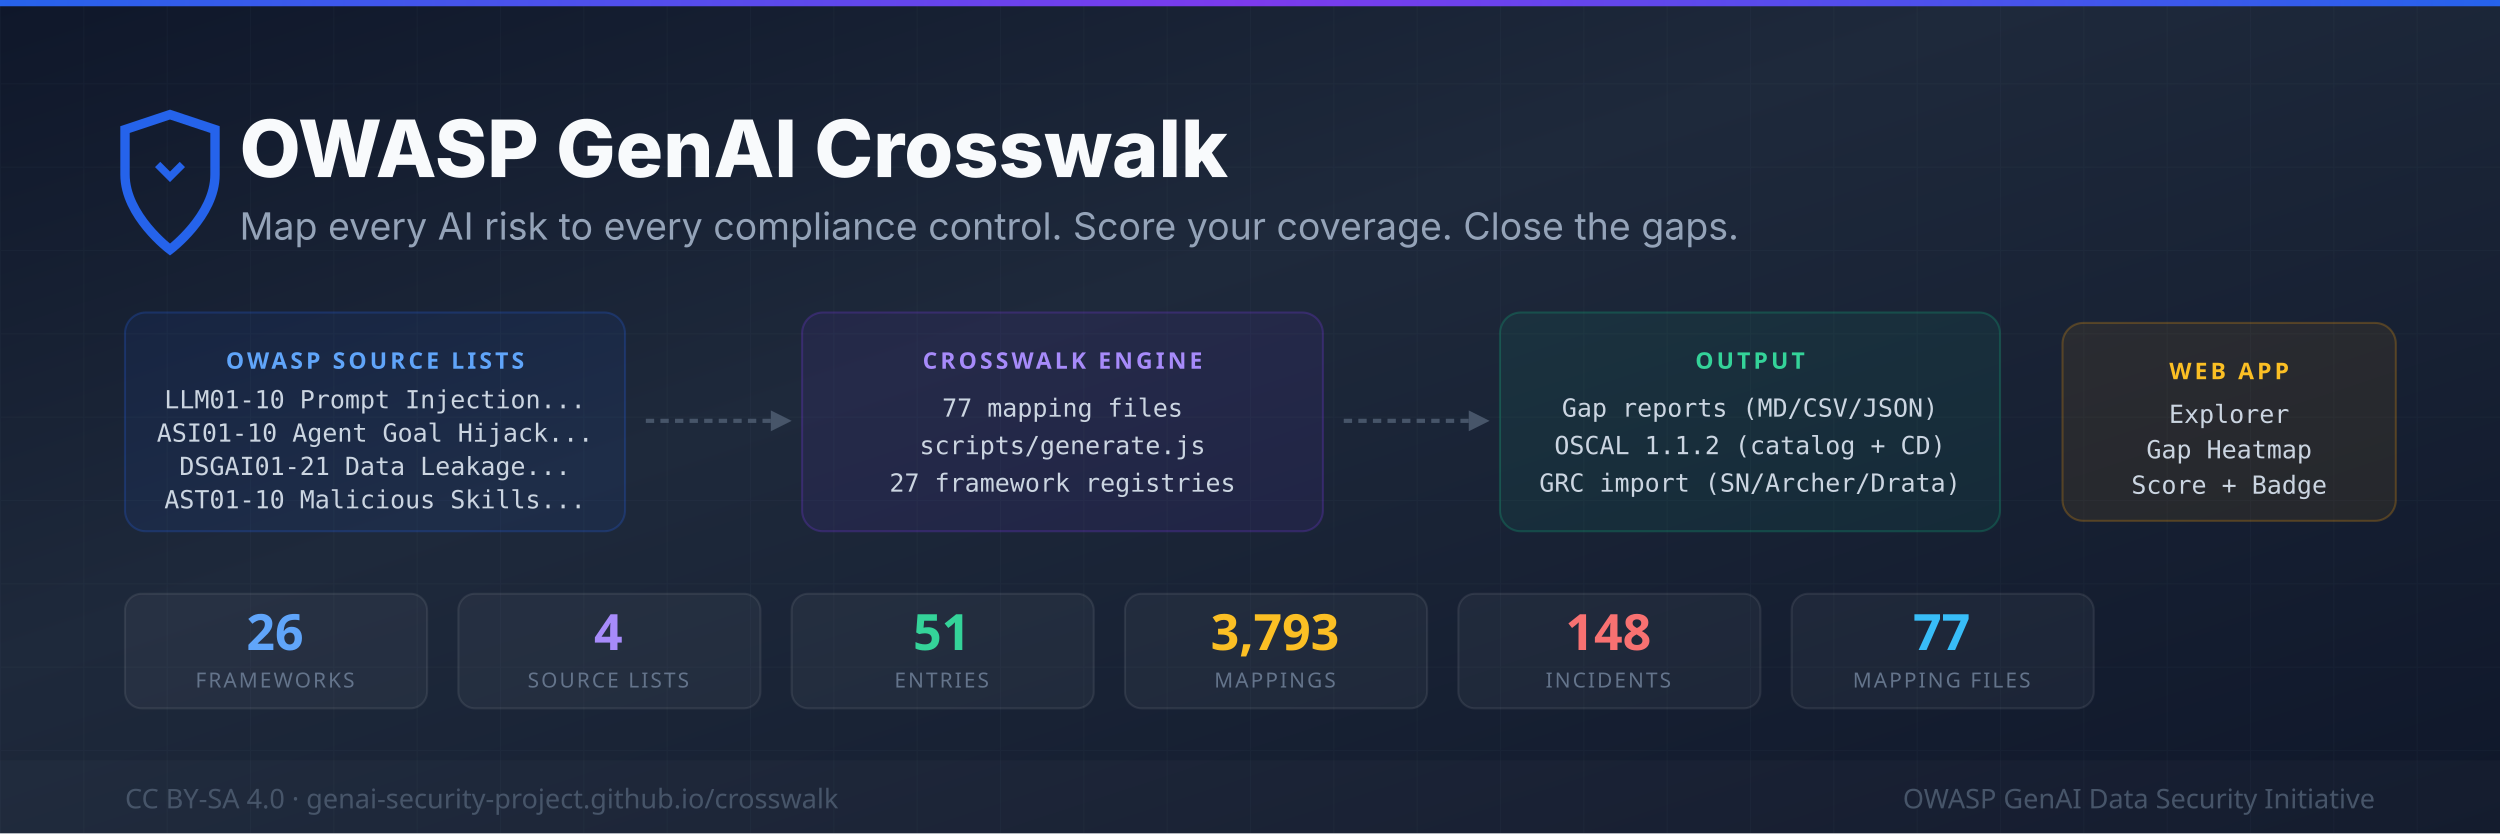
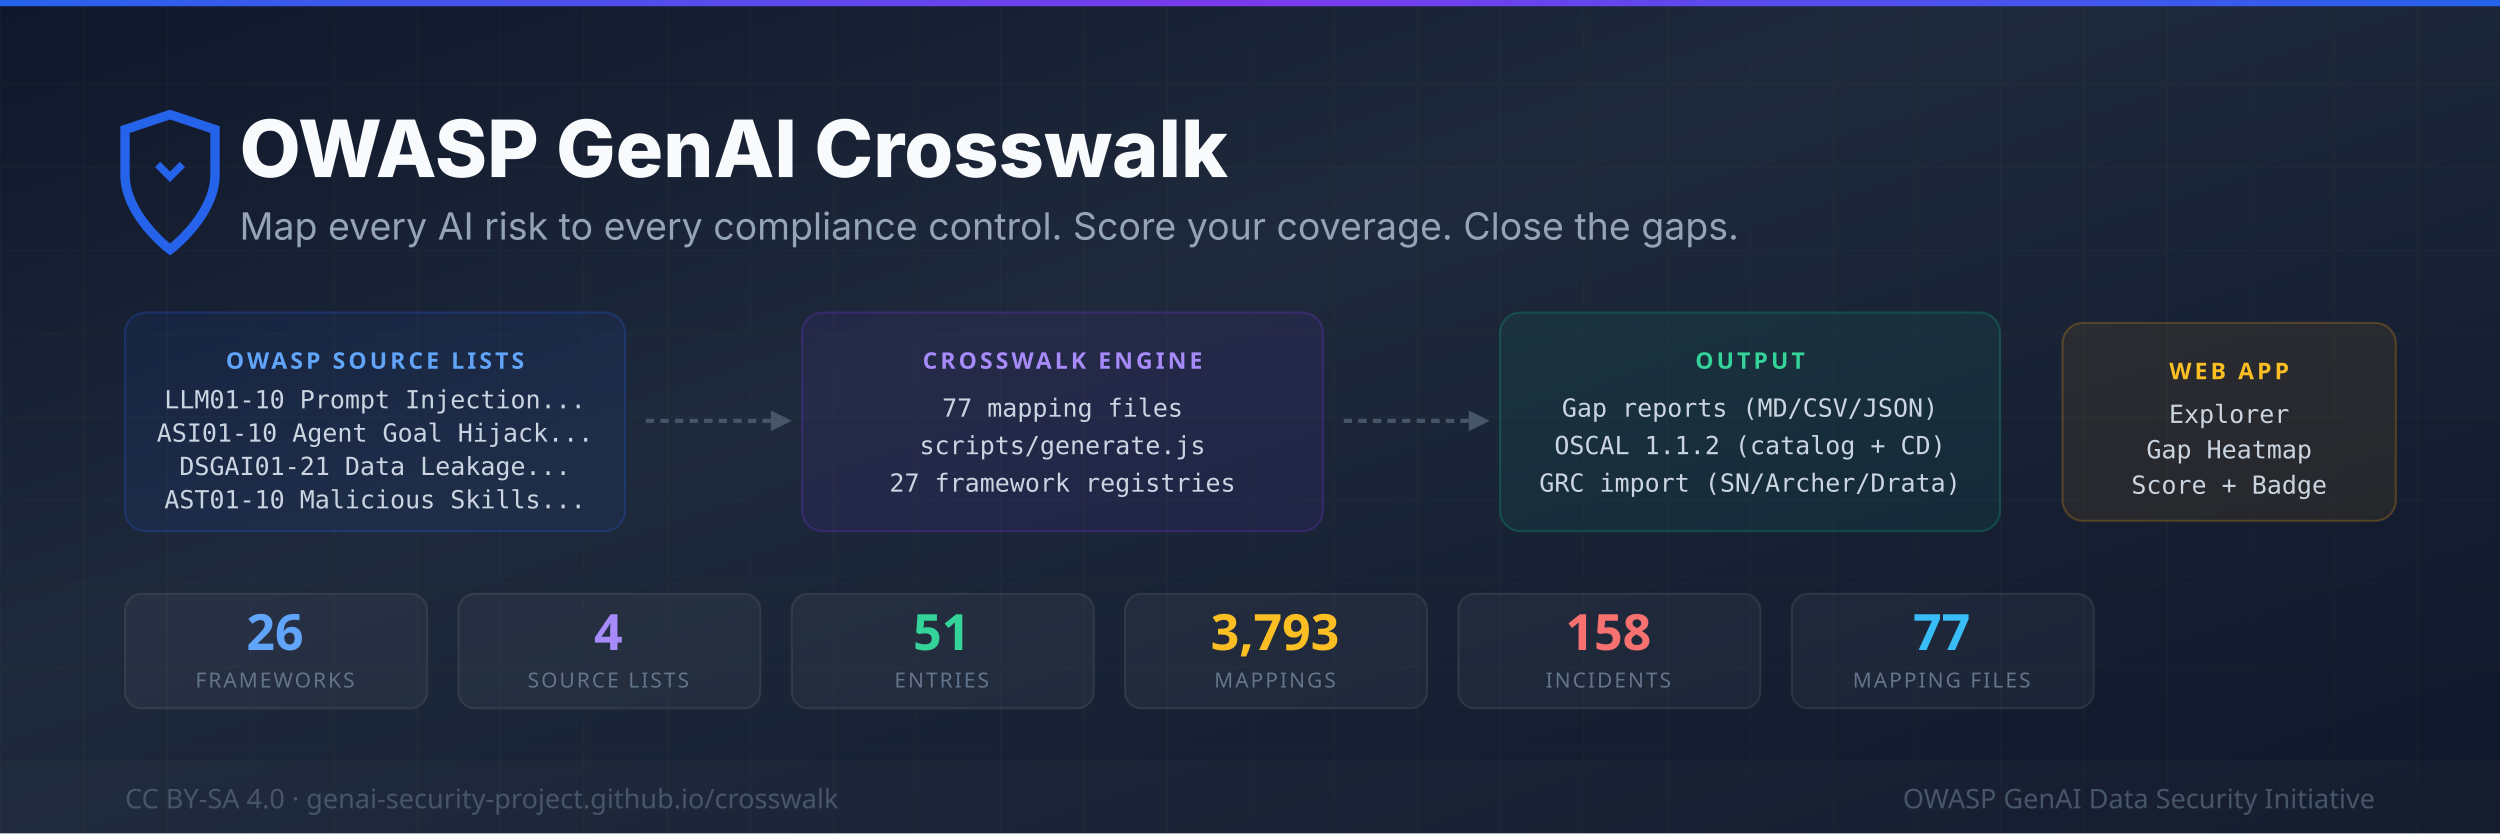
<svg xmlns="http://www.w3.org/2000/svg" width="1200" height="400" viewBox="0 0 1200 400">
  <defs>
    <linearGradient id="bg" x1="0%" y1="0%" x2="100%" y2="100%">
      <stop offset="0%" style="stop-color:#0f172a" />
      <stop offset="40%" style="stop-color:#1e293b" />
      <stop offset="100%" style="stop-color:#0f172a" />
    </linearGradient>
    <linearGradient id="accent" x1="0%" y1="0%" x2="100%" y2="0%">
      <stop offset="0%" style="stop-color:#2563eb" />
      <stop offset="50%" style="stop-color:#7c3aed" />
      <stop offset="100%" style="stop-color:#2563eb" />
    </linearGradient>
    <pattern id="grid" width="40" height="40" patternUnits="userSpaceOnUse">
      <path d="M 40 0 L 0 0 0 40" fill="none" stroke="rgba(148,163,184,0.04)" stroke-width="1" />
    </pattern>
  </defs>
  <rect width="1200" height="400" fill="url(#bg)" />
  <rect width="1200" height="400" fill="url(#grid)" />
  <rect y="0" width="1200" height="3" fill="url(#accent)" />
  <g transform="translate(60,55)">
    <path d="M24 4l-12-4-12 4v12c0 11 12 20 12 20s12-9 12-20V4z" fill="none" stroke="#2563eb" stroke-width="2.5" transform="scale(1.8)" />
    <path d="M12 18l4-4-1.4-1.4L12 15.2 9.4 12.6 8 14l4 4z" fill="#2563eb" transform="scale(1.8)" />
  </g>
  <text x="115" y="85" font-family="system-ui,-apple-system,sans-serif" font-size="38" font-weight="800" fill="#f8fafc">OWASP GenAI Crosswalk</text>
  <text x="115" y="115" font-family="system-ui,-apple-system,sans-serif" font-size="18" fill="#94a3b8">Map every AI risk to every compliance control. Score your coverage. Close the gaps.</text>
  <rect x="60" y="150" width="240" height="105" rx="10" fill="rgba(37,99,235,0.08)" stroke="rgba(37,99,235,0.25)" stroke-width="1" />
  <text x="180" y="177" font-family="system-ui,sans-serif" font-size="11" fill="#60a5fa" text-anchor="middle" font-weight="700" letter-spacing="1.5">OWASP SOURCE LISTS</text>
  <text x="180" y="196" font-family="monospace" font-size="12" fill="#cbd5e1" text-anchor="middle">LLM01-10   Prompt Injection...</text>
  <text x="180" y="212" font-family="monospace" font-size="12" fill="#cbd5e1" text-anchor="middle">ASI01-10   Agent Goal Hijack...</text>
  <text x="180" y="228" font-family="monospace" font-size="12" fill="#cbd5e1" text-anchor="middle">DSGAI01-21 Data Leakage...</text>
  <text x="180" y="244" font-family="monospace" font-size="12" fill="#cbd5e1" text-anchor="middle">AST01-10   Malicious Skills...</text>
  <line x1="310" y1="202" x2="370" y2="202" stroke="#475569" stroke-width="2" stroke-dasharray="4,3" />
  <polygon points="370,197 380,202 370,207" fill="#475569" />
  <rect x="385" y="150" width="250" height="105" rx="10" fill="rgba(124,58,237,0.08)" stroke="rgba(124,58,237,0.25)" stroke-width="1" />
  <text x="510" y="177" font-family="system-ui,sans-serif" font-size="11" fill="#a78bfa" text-anchor="middle" font-weight="700" letter-spacing="1.5">CROSSWALK ENGINE</text>
  <text x="510" y="200" font-family="monospace" font-size="12" fill="#cbd5e1" text-anchor="middle">77 mapping files</text>
  <text x="510" y="218" font-family="monospace" font-size="12" fill="#cbd5e1" text-anchor="middle">scripts/generate.js</text>
  <text x="510" y="236" font-family="monospace" font-size="12" fill="#cbd5e1" text-anchor="middle">27 framework registries</text>
  <line x1="645" y1="202" x2="705" y2="202" stroke="#475569" stroke-width="2" stroke-dasharray="4,3" />
  <polygon points="705,197 715,202 705,207" fill="#475569" />
  <rect x="720" y="150" width="240" height="105" rx="10" fill="rgba(16,185,129,0.08)" stroke="rgba(16,185,129,0.25)" stroke-width="1" />
  <text x="840" y="177" font-family="system-ui,sans-serif" font-size="11" fill="#34d399" text-anchor="middle" font-weight="700" letter-spacing="1.5">OUTPUT</text>
  <text x="840" y="200" font-family="monospace" font-size="12" fill="#cbd5e1" text-anchor="middle">Gap reports  (MD/CSV/JSON)</text>
  <text x="840" y="218" font-family="monospace" font-size="12" fill="#cbd5e1" text-anchor="middle">OSCAL 1.1.2  (catalog + CD)</text>
  <text x="840" y="236" font-family="monospace" font-size="12" fill="#cbd5e1" text-anchor="middle">GRC import   (SN/Archer/Drata)</text>
  <rect x="990" y="155" width="160" height="95" rx="10" fill="rgba(245,158,11,0.08)" stroke="rgba(245,158,11,0.25)" stroke-width="1" />
  <text x="1070" y="182" font-family="system-ui,sans-serif" font-size="11" fill="#fbbf24" text-anchor="middle" font-weight="700" letter-spacing="1.5">WEB APP</text>
  <text x="1070" y="203" font-family="monospace" font-size="12" fill="#cbd5e1" text-anchor="middle">Explorer</text>
  <text x="1070" y="220" font-family="monospace" font-size="12" fill="#cbd5e1" text-anchor="middle">Gap Heatmap</text>
  <text x="1070" y="237" font-family="monospace" font-size="12" fill="#cbd5e1" text-anchor="middle">Score + Badge</text>
  <rect x="60" y="285" width="145" height="55" rx="8" fill="rgba(255,255,255,0.04)" stroke="rgba(255,255,255,0.08)" stroke-width="1" />
  <text x="132" y="312" font-family="system-ui,sans-serif" font-size="24" font-weight="800" fill="#60a5fa" text-anchor="middle">26</text>
  <text x="132" y="330" font-family="system-ui,sans-serif" font-size="10" fill="#64748b" text-anchor="middle" letter-spacing="1">FRAMEWORKS</text>
  <rect x="220" y="285" width="145" height="55" rx="8" fill="rgba(255,255,255,0.04)" stroke="rgba(255,255,255,0.08)" stroke-width="1" />
  <text x="292" y="312" font-family="system-ui,sans-serif" font-size="24" font-weight="800" fill="#a78bfa" text-anchor="middle">4</text>
  <text x="292" y="330" font-family="system-ui,sans-serif" font-size="10" fill="#64748b" text-anchor="middle" letter-spacing="1">SOURCE LISTS</text>
  <rect x="380" y="285" width="145" height="55" rx="8" fill="rgba(255,255,255,0.04)" stroke="rgba(255,255,255,0.08)" stroke-width="1" />
  <text x="452" y="312" font-family="system-ui,sans-serif" font-size="24" font-weight="800" fill="#34d399" text-anchor="middle">51</text>
  <text x="452" y="330" font-family="system-ui,sans-serif" font-size="10" fill="#64748b" text-anchor="middle" letter-spacing="1">ENTRIES</text>
  <rect x="540" y="285" width="145" height="55" rx="8" fill="rgba(255,255,255,0.04)" stroke="rgba(255,255,255,0.08)" stroke-width="1" />
  <text x="612" y="312" font-family="system-ui,sans-serif" font-size="24" font-weight="800" fill="#fbbf24" text-anchor="middle">3,793</text>
  <text x="612" y="330" font-family="system-ui,sans-serif" font-size="10" fill="#64748b" text-anchor="middle" letter-spacing="1">MAPPINGS</text>
  <rect x="700" y="285" width="145" height="55" rx="8" fill="rgba(255,255,255,0.04)" stroke="rgba(255,255,255,0.08)" stroke-width="1" />
-   <text x="772" y="312" font-family="system-ui,sans-serif" font-size="24" font-weight="800" fill="#f87171" text-anchor="middle">148</text>
+   <text x="772" y="312" font-family="system-ui,sans-serif" font-size="24" font-weight="800" fill="#f87171" text-anchor="middle">158</text>
  <text x="772" y="330" font-family="system-ui,sans-serif" font-size="10" fill="#64748b" text-anchor="middle" letter-spacing="1">INCIDENTS</text>
  <rect x="860" y="285" width="145" height="55" rx="8" fill="rgba(255,255,255,0.04)" stroke="rgba(255,255,255,0.08)" stroke-width="1" />
  <text x="932" y="312" font-family="system-ui,sans-serif" font-size="24" font-weight="800" fill="#38bdf8" text-anchor="middle">77</text>
  <text x="932" y="330" font-family="system-ui,sans-serif" font-size="10" fill="#64748b" text-anchor="middle" letter-spacing="1">MAPPING FILES</text>
  <rect y="365" width="1200" height="35" fill="rgba(255,255,255,0.02)" />
  <text x="60" y="388" font-family="system-ui,sans-serif" font-size="13" fill="#475569">CC BY-SA 4.0  ·  genai-security-project.github.io/crosswalk</text>
  <text x="1140" y="388" font-family="system-ui,sans-serif" font-size="13" fill="#475569" text-anchor="end">OWASP GenAI Data Security Initiative</text>
</svg>
